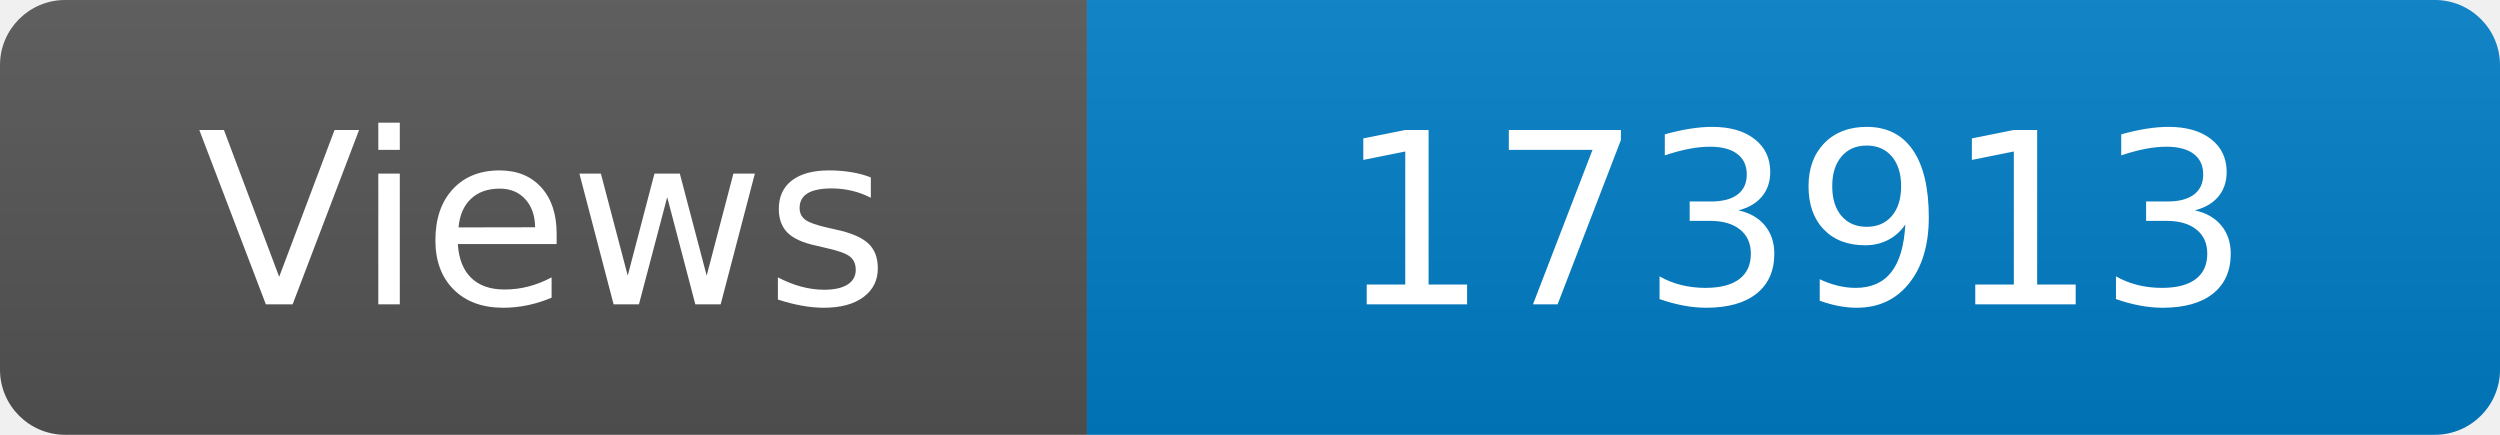
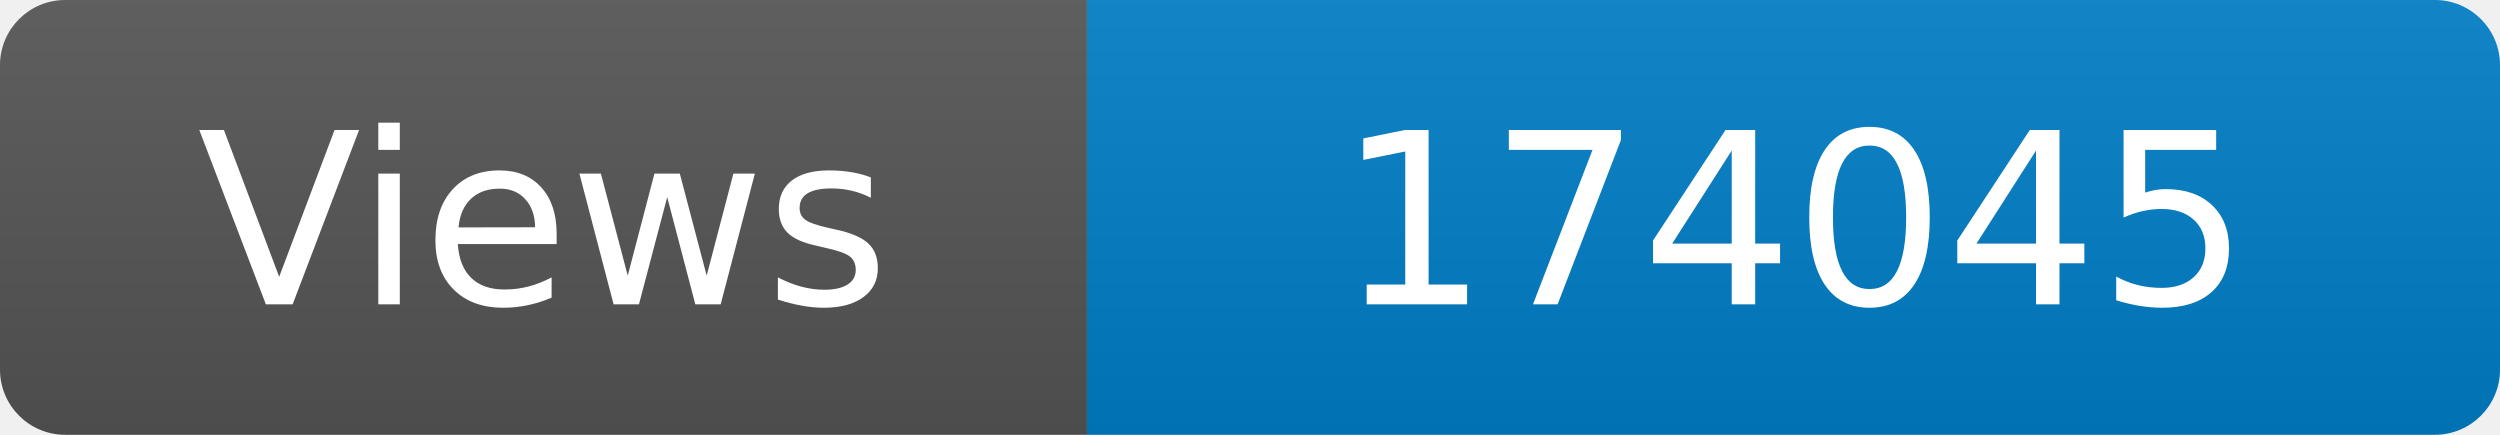
<svg xmlns="http://www.w3.org/2000/svg" width="115" height="20" role="img" aria-label="Maintained?: yes">
  <linearGradient id="s" x2="0" y2="100%">
    <stop offset="0" stop-color="#bbb" stop-opacity=".1" />
    <stop offset="1" stop-opacity=".1" />
  </linearGradient>
  <clipPath id="r">
    <rect width="115" height="20" rx="3" fill="#fff" />
  </clipPath>
  <g clip-path="url(#r)">
    <rect width="50" height="20" fill="#555" />
    <rect x="50" width="160" height="20" fill="#007ec6" />
    <rect width="115" height="20" fill="url(#s)" />
  </g>
  <g fill="#fff" text-anchor="middle" font-family="Verdana,Geneva,DejaVu Sans,sans-serif" font-size="110">
    <text x="250" y="140" transform="scale(.1)" fill="#fff">Views</text>
-     <text x="825" y="140" transform="scale(.1)" fill="#fff">173913</text>
+     <text x="825" y="140" transform="scale(.1)" fill="#fff">174045</text>
  </g>
</svg>
